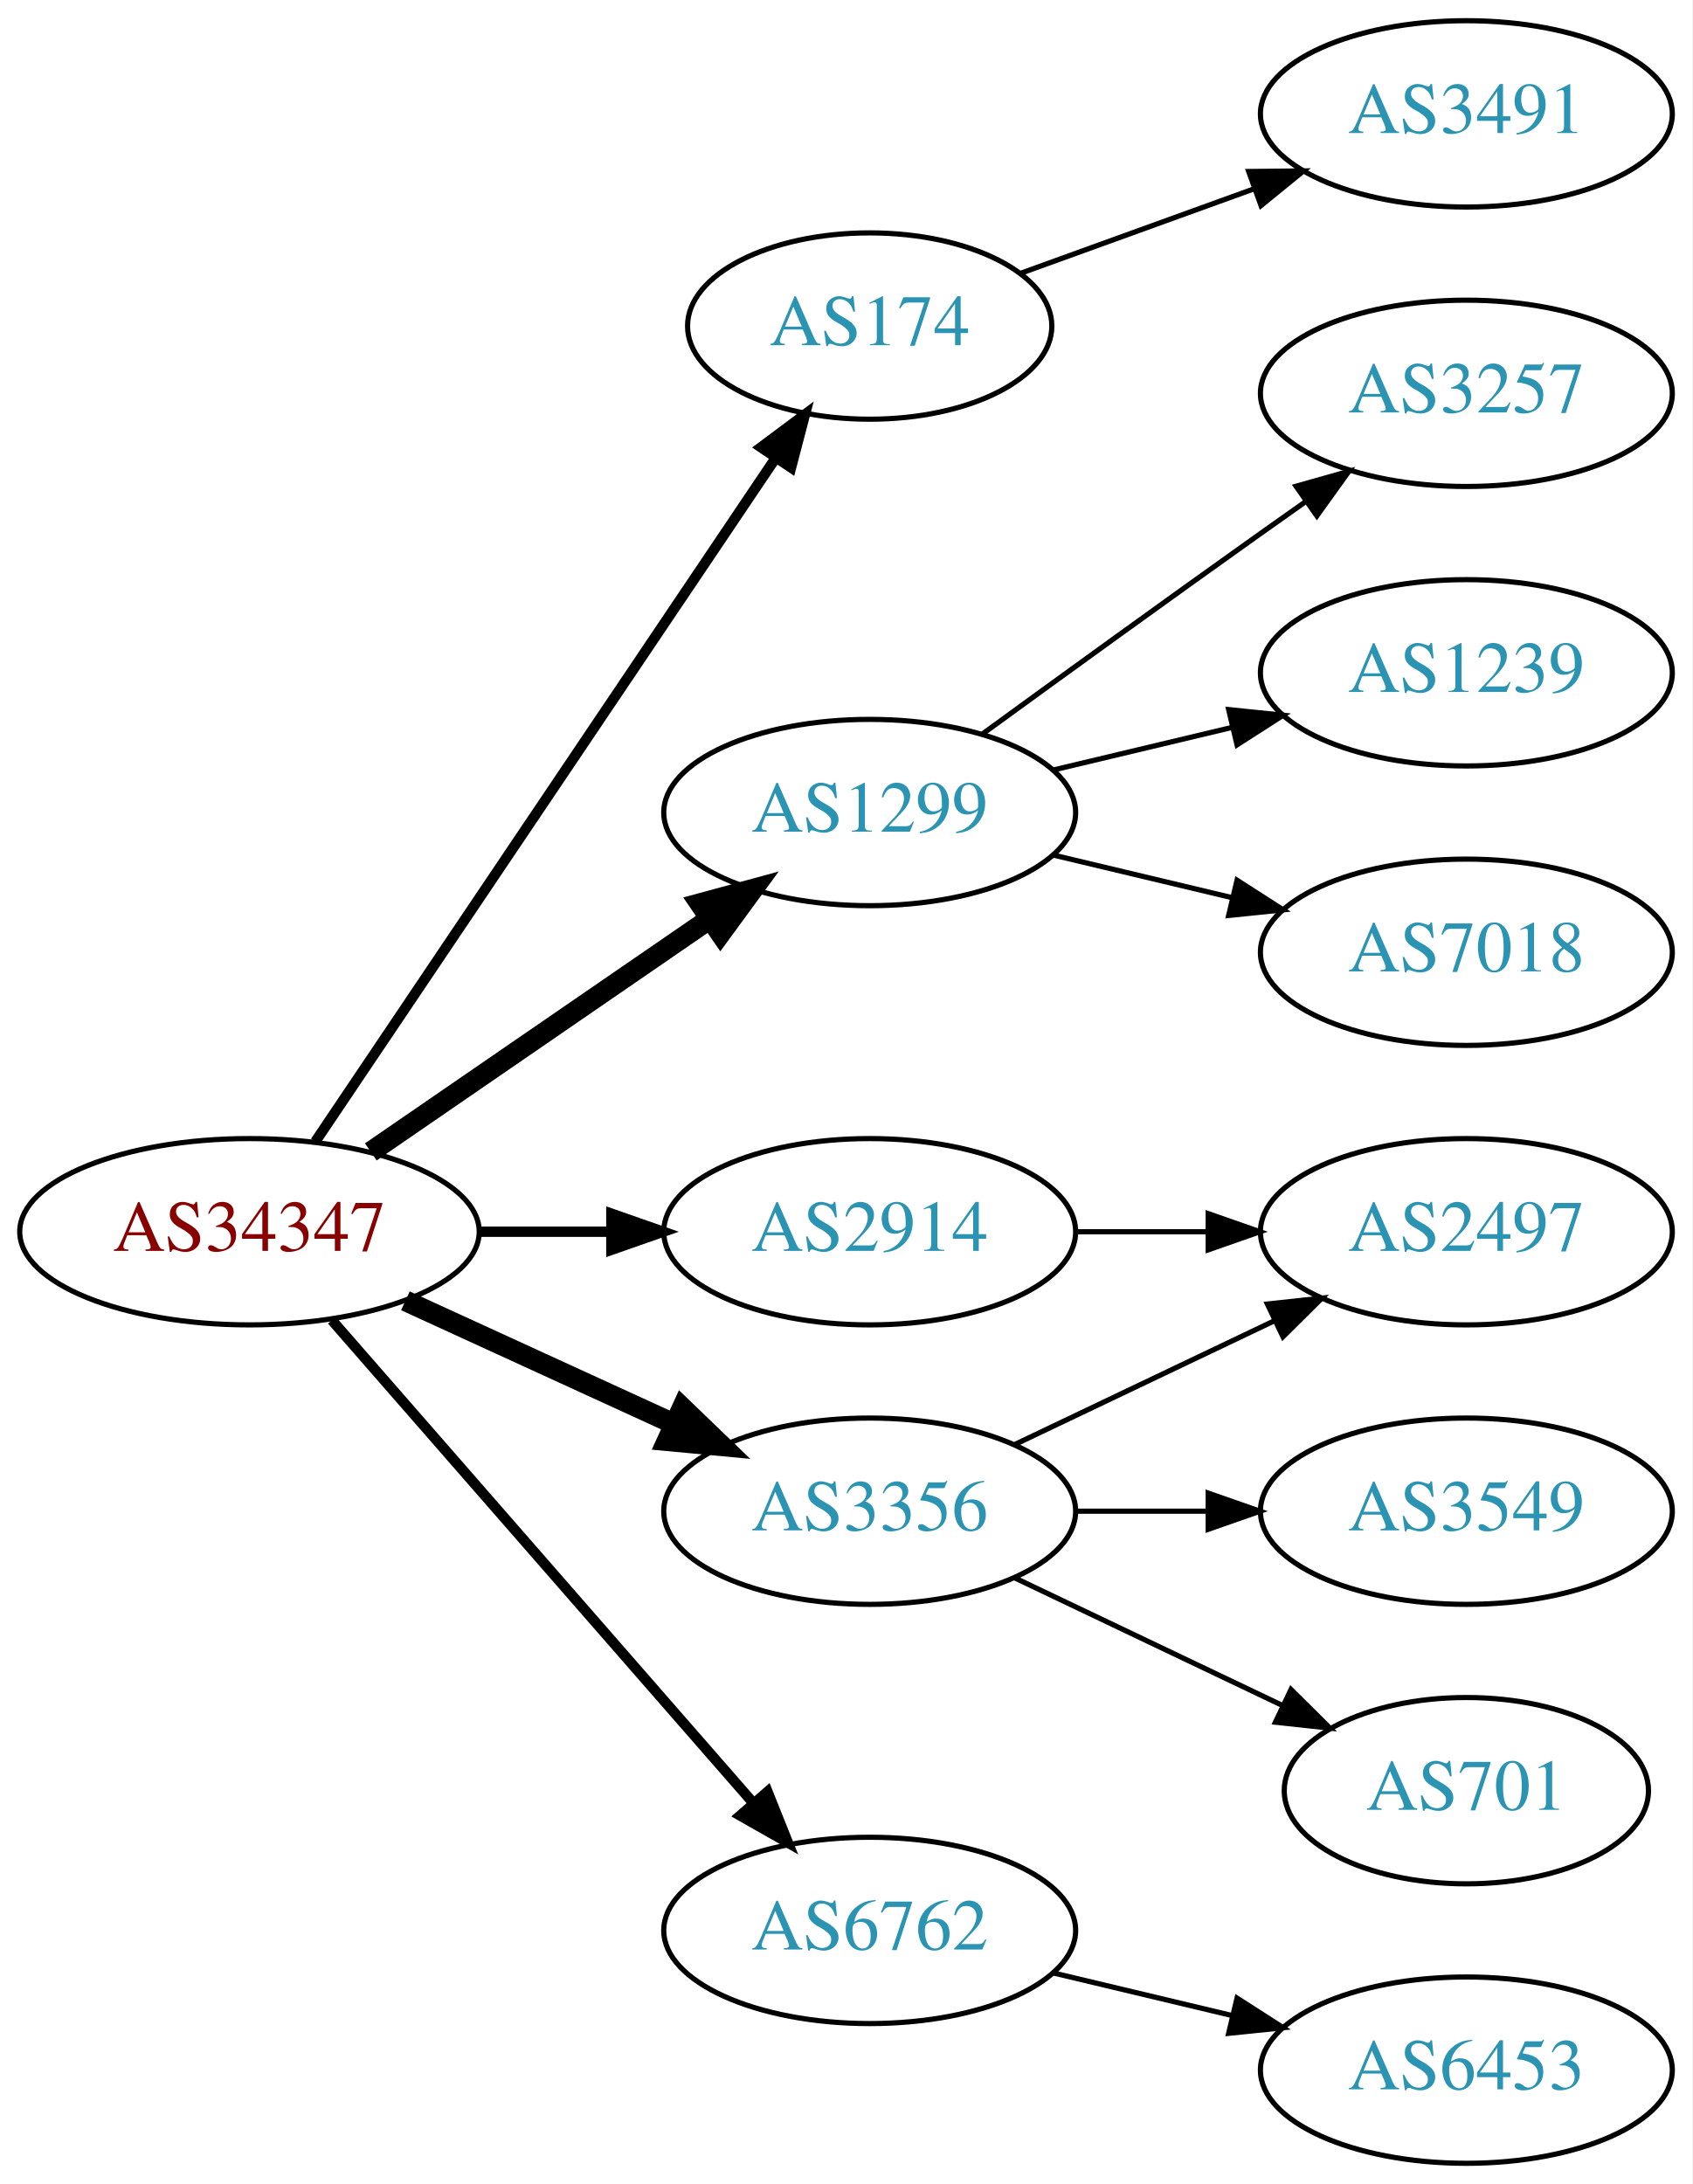
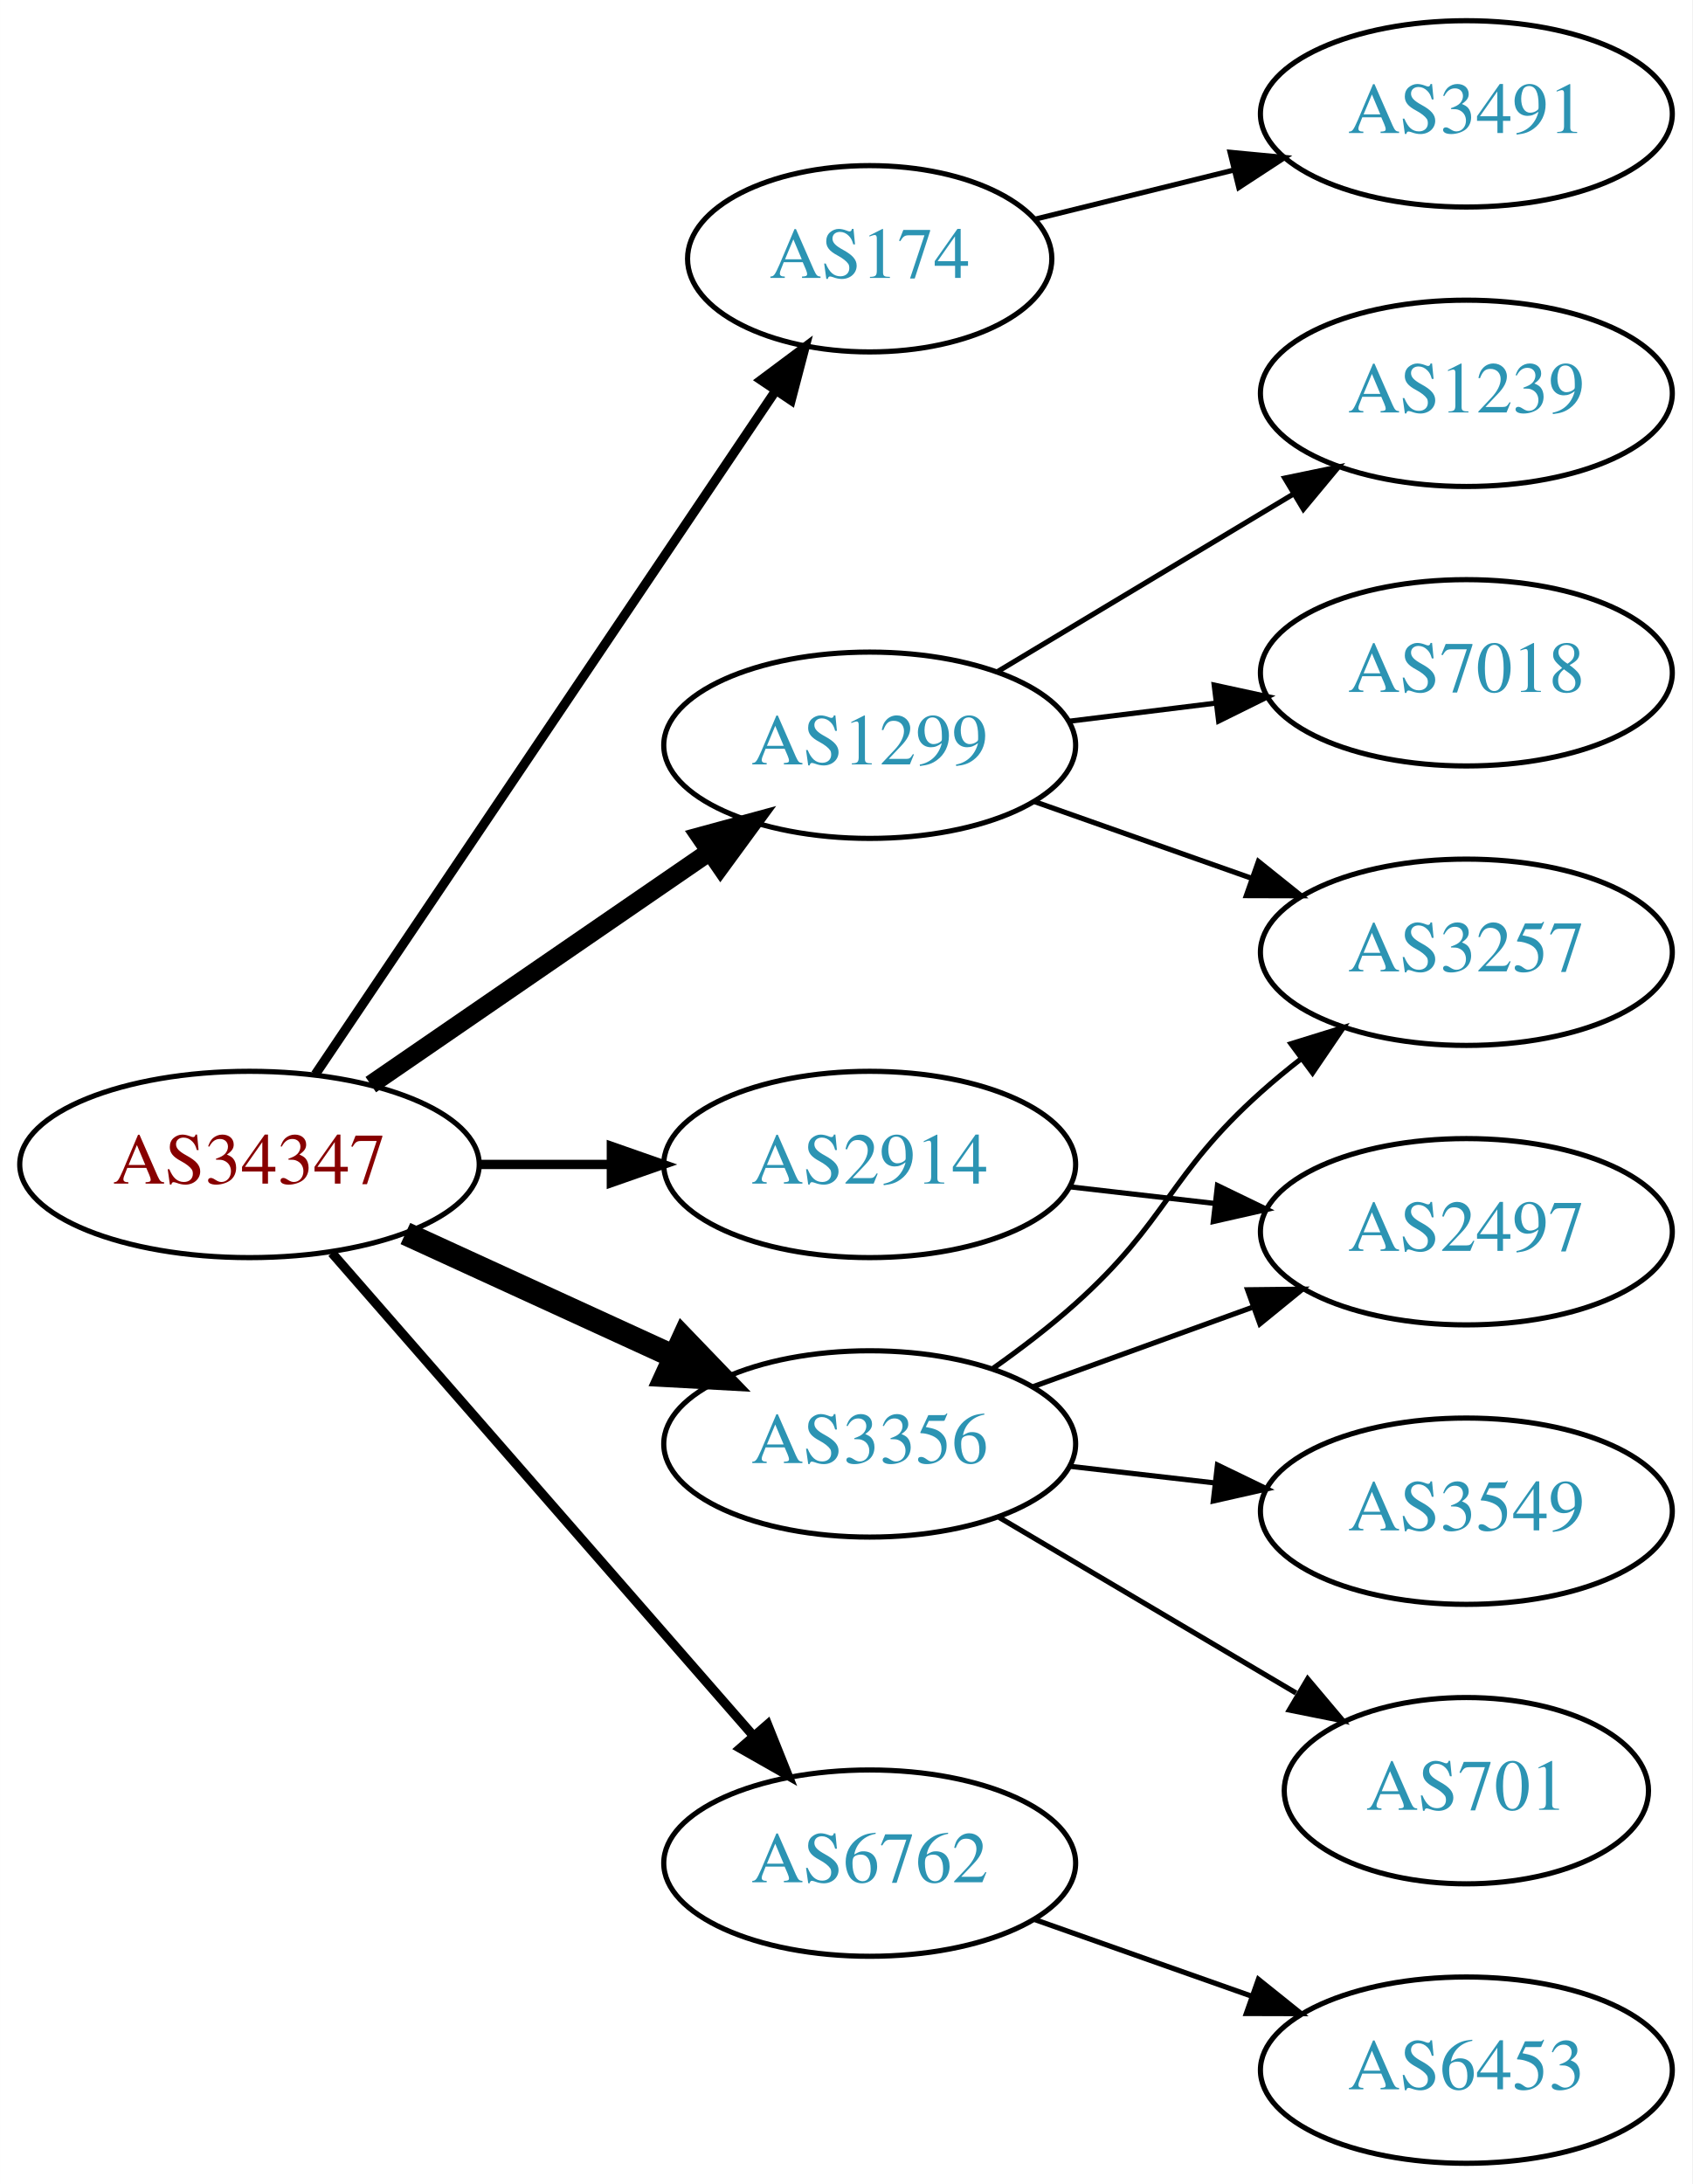
<svg xmlns="http://www.w3.org/2000/svg" xmlns:xlink="http://www.w3.org/1999/xlink" width="327pt" height="422pt" viewBox="0.00 0.00 326.98 422.00">
  <g id="graph0" class="graph" transform="scale(1 1) rotate(0) translate(4 418)">
    <polygon fill="white" stroke="none" points="-4,4 -4,-418 322.978,-418 322.978,4 -4,4" />
    <g id="node1" class="node">
      <g id="a_node1">
        <a xlink:href="/asn/34347" xlink:title="AS34347 ~ HALLAG Kommunal GmbH [AT]">
-           <ellipse fill="#ffffff" stroke="black" cx="44.196" cy="-180" rx="44.393" ry="18" />
-           <text text-anchor="middle" x="44.196" y="-176.3" font-family="Times,serif" font-size="14.00" fill="#880000">AS34347</text>
+           <ellipse fill="#ffffff" stroke="black" cx="44.196" cy="-193" rx="44.393" ry="18" />
+           <text text-anchor="middle" x="44.196" y="-189.3" font-family="Times,serif" font-size="14.00" fill="#880000">AS34347</text>
        </a>
      </g>
    </g>
    <g id="node2" class="node">
      <g id="a_node2">
        <a xlink:href="/asn/174" xlink:title="AS174 ~ Cogent Communications [US]">
-           <ellipse fill="#ffffff" stroke="black" cx="164.039" cy="-355" rx="35.194" ry="18" />
-           <text text-anchor="middle" x="164.039" y="-351.3" font-family="Times,serif" font-size="14.00" fill="#2c94b3">AS174</text>
+           <ellipse fill="#ffffff" stroke="black" cx="164.039" cy="-368" rx="35.194" ry="18" />
+           <text text-anchor="middle" x="164.039" y="-364.3" font-family="Times,serif" font-size="14.00" fill="#2c94b3">AS174</text>
        </a>
      </g>
    </g>
    <g id="edge1" class="edge">
-       <path fill="none" stroke="black" stroke-width="2" d="M56.926,-197.419C77.803,-228.422 121.491,-293.301 145.794,-329.392" />
-       <polygon fill="black" stroke="black" stroke-width="2" points="143.041,-331.569 151.53,-337.909 148.847,-327.659 143.041,-331.569" />
+       <path fill="none" stroke="black" stroke-width="1.8" d="M56.926,-210.419C77.803,-241.422 121.491,-306.301 145.794,-342.392" />
+       <polygon fill="black" stroke="black" stroke-width="1.8" points="143.041,-344.569 151.53,-350.909 148.847,-340.659 143.041,-344.569" />
    </g>
    <g id="node3" class="node">
      <g id="a_node3">
        <a xlink:href="/asn/1299" xlink:title="AS1299 ~ Telia Carrier [EU]">
-           <ellipse fill="#ffffff" stroke="black" cx="164.039" cy="-261" rx="39.794" ry="18" />
-           <text text-anchor="middle" x="164.039" y="-257.3" font-family="Times,serif" font-size="14.00" fill="#2c94b3">AS1299</text>
+           <ellipse fill="#ffffff" stroke="black" cx="164.039" cy="-274" rx="39.794" ry="18" />
+           <text text-anchor="middle" x="164.039" y="-270.3" font-family="Times,serif" font-size="14.00" fill="#2c94b3">AS1299</text>
        </a>
      </g>
    </g>
    <g id="edge2" class="edge">
-       <path fill="none" stroke="black" stroke-width="4" d="M67.639,-195.426C86.22,-208.198 112.781,-226.455 133.161,-240.463" />
-       <polygon fill="black" stroke="black" stroke-width="4" points="131.251,-243.398 141.475,-246.178 135.216,-237.629 131.251,-243.398" />
+       <path fill="none" stroke="black" stroke-width="3.6" d="M67.639,-208.426C86.22,-221.198 112.781,-239.455 133.161,-253.463" />
+       <polygon fill="black" stroke="black" stroke-width="3.6" points="131.251,-256.398 141.475,-259.178 135.216,-250.629 131.251,-256.398" />
    </g>
    <g id="node4" class="node">
      <g id="a_node4">
        <a xlink:href="/asn/2914" xlink:title="AS2914 ~ NTT America, Inc. [US]">
-           <ellipse fill="#ffffff" stroke="black" cx="164.039" cy="-180" rx="39.794" ry="18" />
-           <text text-anchor="middle" x="164.039" y="-176.3" font-family="Times,serif" font-size="14.00" fill="#2c94b3">AS2914</text>
+           <ellipse fill="#ffffff" stroke="black" cx="164.039" cy="-193" rx="39.794" ry="18" />
+           <text text-anchor="middle" x="164.039" y="-189.3" font-family="Times,serif" font-size="14.00" fill="#2c94b3">AS2914</text>
        </a>
      </g>
    </g>
    <g id="edge3" class="edge">
-       <path fill="none" stroke="black" stroke-width="2" d="M88.407,-180C96.72,-180 105.482,-180 113.965,-180" />
-       <polygon fill="black" stroke="black" stroke-width="2" points="114.123,-183.5 124.123,-180 114.123,-176.5 114.123,-183.5" />
+       <path fill="none" stroke="black" stroke-width="1.8" d="M88.407,-193C96.72,-193 105.482,-193 113.965,-193" />
+       <polygon fill="black" stroke="black" stroke-width="1.8" points="114.123,-196.5 124.123,-193 114.123,-189.5 114.123,-196.5" />
    </g>
    <g id="node5" class="node">
      <g id="a_node5">
        <a xlink:href="/asn/3356" xlink:title="AS3356 ~ Level 3 Parent, LLC [US]">
-           <ellipse fill="#ffffff" stroke="black" cx="164.039" cy="-126" rx="39.794" ry="18" />
-           <text text-anchor="middle" x="164.039" y="-122.3" font-family="Times,serif" font-size="14.00" fill="#2c94b3">AS3356</text>
+           <ellipse fill="#ffffff" stroke="black" cx="164.039" cy="-139" rx="39.794" ry="18" />
+           <text text-anchor="middle" x="164.039" y="-135.3" font-family="Times,serif" font-size="14.00" fill="#2c94b3">AS3356</text>
        </a>
      </g>
    </g>
    <g id="edge4" class="edge">
-       <path fill="none" stroke="black" stroke-width="4" d="M74.326,-166.652C89.937,-159.498 109.335,-150.609 126.007,-142.97" />
-       <polygon fill="black" stroke="black" stroke-width="4" points="127.826,-145.986 135.459,-138.638 124.91,-139.622 127.826,-145.986" />
+       <path fill="none" stroke="black" stroke-width="4.5" d="M74.326,-179.652C89.937,-172.498 109.335,-163.609 126.007,-155.97" />
+       <polygon fill="black" stroke="black" stroke-width="4.5" points="128.008,-159.384 135.459,-151.638 124.727,-152.225 128.008,-159.384" />
    </g>
    <g id="node6" class="node">
      <g id="a_node6">
        <a xlink:href="/asn/6762" xlink:title="AS6762 ~ TELECOM ITALIA SPARKLE S.p.A. [IT]">
-           <ellipse fill="#ffffff" stroke="black" cx="164.039" cy="-45" rx="39.794" ry="18" />
-           <text text-anchor="middle" x="164.039" y="-41.3" font-family="Times,serif" font-size="14.00" fill="#2c94b3">AS6762</text>
+           <ellipse fill="#ffffff" stroke="black" cx="164.039" cy="-58" rx="39.794" ry="18" />
+           <text text-anchor="middle" x="164.039" y="-54.3" font-family="Times,serif" font-size="14.00" fill="#2c94b3">AS6762</text>
        </a>
      </g>
    </g>
    <g id="edge5" class="edge">
-       <path fill="none" stroke="black" stroke-width="2" d="M60.121,-162.902C80.663,-139.369 117.782,-96.845 141.379,-69.813" />
-       <polygon fill="black" stroke="black" stroke-width="2" points="144.296,-71.794 148.235,-61.959 139.022,-67.191 144.296,-71.794" />
+       <path fill="none" stroke="black" stroke-width="1.8" d="M60.121,-175.902C80.663,-152.369 117.782,-109.845 141.379,-82.813" />
+       <polygon fill="black" stroke="black" stroke-width="1.8" points="144.296,-84.794 148.235,-74.959 139.022,-80.191 144.296,-84.794" />
    </g>
    <g id="node7" class="node">
      <g id="a_node7">
        <a xlink:href="/asn/3491" xlink:title="AS3491 ~ PCCW Global, Inc. [US]">
          <ellipse fill="#ffffff" stroke="black" cx="279.332" cy="-396" rx="39.794" ry="18" />
          <text text-anchor="middle" x="279.332" y="-392.3" font-family="Times,serif" font-size="14.00" fill="#2c94b3">AS3491</text>
        </a>
      </g>
    </g>
    <g id="edge6" class="edge">
-       <path fill="none" stroke="black" d="M193.044,-365.135C206.697,-370.076 223.362,-376.107 238.327,-381.522" />
-       <polygon fill="black" stroke="black" points="237.272,-384.863 247.866,-384.975 239.654,-378.281 237.272,-384.863" />
+       <path fill="none" stroke="black" d="M195.996,-375.651C207.783,-378.564 221.452,-381.942 234.226,-385.099" />
+       <polygon fill="black" stroke="black" points="233.677,-388.569 244.225,-387.571 235.357,-381.773 233.677,-388.569" />
    </g>
    <g id="node8" class="node">
      <g id="a_node8">
-         <a xlink:href="/asn/3257" xlink:title="AS3257 ~ GTT [DE]">
+         <a xlink:href="/asn/1239" xlink:title="AS1239 ~ Sprint [US]">
          <ellipse fill="#ffffff" stroke="black" cx="279.332" cy="-342" rx="39.794" ry="18" />
-           <text text-anchor="middle" x="279.332" y="-338.3" font-family="Times,serif" font-size="14.00" fill="#2c94b3">AS3257</text>
+           <text text-anchor="middle" x="279.332" y="-338.3" font-family="Times,serif" font-size="14.00" fill="#2c94b3">AS1239</text>
        </a>
      </g>
    </g>
    <g id="edge7" class="edge">
-       <path fill="none" stroke="black" d="M185.887,-276.222C200.821,-287.091 221.435,-302.025 239.685,-315 242.506,-317.005 245.449,-319.085 248.397,-321.159" />
-       <polygon fill="black" stroke="black" points="246.424,-324.05 256.621,-326.926 250.443,-318.319 246.424,-324.05" />
+       <path fill="none" stroke="black" d="M188.789,-288.255C205.405,-298.229 227.801,-311.671 246.038,-322.617" />
+       <polygon fill="black" stroke="black" points="244.238,-325.618 254.613,-327.764 247.84,-319.616 244.238,-325.618" />
    </g>
    <g id="node9" class="node">
      <g id="a_node9">
-         <a xlink:href="/asn/1239" xlink:title="AS1239 ~ Sprint [US]">
+         <a xlink:href="/asn/7018" xlink:title="AS7018 ~ AT&amp;T Services, Inc. [US]">
          <ellipse fill="#ffffff" stroke="black" cx="279.332" cy="-288" rx="39.794" ry="18" />
-           <text text-anchor="middle" x="279.332" y="-284.3" font-family="Times,serif" font-size="14.00" fill="#2c94b3">AS1239</text>
+           <text text-anchor="middle" x="279.332" y="-284.3" font-family="Times,serif" font-size="14.00" fill="#2c94b3">AS7018</text>
        </a>
      </g>
    </g>
    <g id="edge8" class="edge">
-       <path fill="none" stroke="black" d="M199.646,-269.248C210.517,-271.838 222.671,-274.735 234.114,-277.462" />
-       <polygon fill="black" stroke="black" points="233.397,-280.889 243.936,-279.803 235.02,-274.08 233.397,-280.889" />
+       <path fill="none" stroke="black" d="M202.449,-278.623C211.537,-279.746 221.374,-280.962 230.859,-282.134" />
+       <polygon fill="black" stroke="black" points="230.607,-285.629 240.961,-283.382 231.465,-278.682 230.607,-285.629" />
    </g>
    <g id="node10" class="node">
      <g id="a_node10">
-         <a xlink:href="/asn/7018" xlink:title="AS7018 ~ AT&amp;T Services, Inc. [US]">
+         <a xlink:href="/asn/3257" xlink:title="AS3257 ~ GTT [DE]">
          <ellipse fill="#ffffff" stroke="black" cx="279.332" cy="-234" rx="39.794" ry="18" />
-           <text text-anchor="middle" x="279.332" y="-230.3" font-family="Times,serif" font-size="14.00" fill="#2c94b3">AS7018</text>
+           <text text-anchor="middle" x="279.332" y="-230.3" font-family="Times,serif" font-size="14.00" fill="#2c94b3">AS3257</text>
        </a>
      </g>
    </g>
    <g id="edge9" class="edge">
-       <path fill="none" stroke="black" d="M199.646,-252.752C210.517,-250.162 222.671,-247.265 234.114,-244.538" />
-       <polygon fill="black" stroke="black" points="235.02,-247.92 243.936,-242.197 233.397,-241.111 235.02,-247.92" />
+       <path fill="none" stroke="black" d="M195.996,-263.07C208.86,-258.528 223.966,-253.195 237.702,-248.345" />
+       <polygon fill="black" stroke="black" points="239.147,-251.547 247.411,-244.917 236.816,-244.946 239.147,-251.547" />
    </g>
    <g id="node11" class="node">
      <g id="a_node11">
        <a xlink:href="/asn/2497" xlink:title="AS2497 ~ Internet Initiative Japan Inc. [JP]">
          <ellipse fill="#ffffff" stroke="black" cx="279.332" cy="-180" rx="39.794" ry="18" />
          <text text-anchor="middle" x="279.332" y="-176.3" font-family="Times,serif" font-size="14.00" fill="#2c94b3">AS2497</text>
        </a>
      </g>
    </g>
    <g id="edge10" class="edge">
-       <path fill="none" stroke="black" d="M203.711,-180C211.914,-180 220.678,-180 229.21,-180" />
-       <polygon fill="black" stroke="black" points="229.449,-183.5 239.449,-180 229.449,-176.5 229.449,-183.5" />
+       <path fill="none" stroke="black" d="M202.764,-188.671C211.745,-187.641 221.444,-186.528 230.801,-185.454" />
+       <polygon fill="black" stroke="black" points="231.236,-188.927 240.771,-184.31 230.438,-181.973 231.236,-188.927" />
    </g>
-     <g id="edge11" class="edge">
-       <path fill="none" stroke="black" d="M192.175,-138.934C207.169,-146.081 225.99,-155.052 242.213,-162.785" />
-       <polygon fill="black" stroke="black" points="240.884,-166.028 251.417,-167.171 243.895,-159.709 240.884,-166.028" />
+     <g id="edge14" class="edge">
+       <path fill="none" stroke="black" d="M187.803,-153.546C193.202,-157.359 198.806,-161.633 203.685,-166 221.755,-182.172 221.615,-190.828 239.685,-207 242.125,-209.183 244.745,-211.344 247.431,-213.435" />
+       <polygon fill="black" stroke="black" points="245.446,-216.32 255.567,-219.454 249.61,-210.693 245.446,-216.32" />
+     </g>
+     <g id="edge12" class="edge">
+       <path fill="none" stroke="black" d="M195.697,-150.095C208.67,-154.79 223.963,-160.324 237.844,-165.348" />
+       <polygon fill="black" stroke="black" points="237.054,-168.784 247.648,-168.896 239.436,-162.202 237.054,-168.784" />
    </g>
    <g id="node12" class="node">
      <g id="a_node12">
        <a xlink:href="/asn/3549" xlink:title="AS3549 ~ Level 3 Parent, LLC [US]">
          <ellipse fill="#ffffff" stroke="black" cx="279.332" cy="-126" rx="39.794" ry="18" />
          <text text-anchor="middle" x="279.332" y="-122.3" font-family="Times,serif" font-size="14.00" fill="#2c94b3">AS3549</text>
        </a>
      </g>
    </g>
-     <g id="edge12" class="edge">
-       <path fill="none" stroke="black" d="M203.711,-126C211.914,-126 220.678,-126 229.21,-126" />
-       <polygon fill="black" stroke="black" points="229.449,-129.5 239.449,-126 229.449,-122.5 229.449,-129.5" />
+     <g id="edge11" class="edge">
+       <path fill="none" stroke="black" d="M202.764,-134.671C211.745,-133.641 221.444,-132.528 230.801,-131.454" />
+       <polygon fill="black" stroke="black" points="231.236,-134.927 240.771,-130.31 230.438,-127.973 231.236,-134.927" />
    </g>
    <g id="node13" class="node">
      <g id="a_node13">
        <a xlink:href="/asn/701" xlink:title="AS701 ~ UUNET [US]">
          <ellipse fill="#ffffff" stroke="black" cx="279.332" cy="-72" rx="35.194" ry="18" />
          <text text-anchor="middle" x="279.332" y="-68.3" font-family="Times,serif" font-size="14.00" fill="#2c94b3">AS701</text>
        </a>
      </g>
    </g>
    <g id="edge13" class="edge">
-       <path fill="none" stroke="black" d="M192.175,-113.066C207.607,-105.71 227.092,-96.423 243.628,-88.541" />
-       <polygon fill="black" stroke="black" points="245.448,-91.551 252.969,-84.089 242.436,-85.232 245.448,-91.551" />
+       <path fill="none" stroke="black" d="M189.065,-124.791C205.769,-114.912 228.214,-101.639 246.419,-90.873" />
+       <polygon fill="black" stroke="black" points="248.673,-93.606 255.499,-85.503 245.11,-87.581 248.673,-93.606" />
    </g>
    <g id="node14" class="node">
      <g id="a_node14">
        <a xlink:href="/asn/6453" xlink:title="AS6453 ~ TATA COMMUNICATIONS (AMERICA) INC [US]">
          <ellipse fill="#ffffff" stroke="black" cx="279.332" cy="-18" rx="39.794" ry="18" />
          <text text-anchor="middle" x="279.332" y="-14.3" font-family="Times,serif" font-size="14.00" fill="#2c94b3">AS6453</text>
        </a>
      </g>
    </g>
-     <g id="edge14" class="edge">
-       <path fill="none" stroke="black" d="M199.646,-36.752C210.517,-34.162 222.671,-31.265 234.114,-28.538" />
-       <polygon fill="black" stroke="black" points="235.02,-31.92 243.936,-26.197 233.397,-25.111 235.02,-31.92" />
+     <g id="edge15" class="edge">
+       <path fill="none" stroke="black" d="M195.996,-47.07C208.86,-42.528 223.966,-37.195 237.702,-32.345" />
+       <polygon fill="black" stroke="black" points="239.147,-35.547 247.411,-28.917 236.816,-28.946 239.147,-35.547" />
    </g>
  </g>
</svg>
